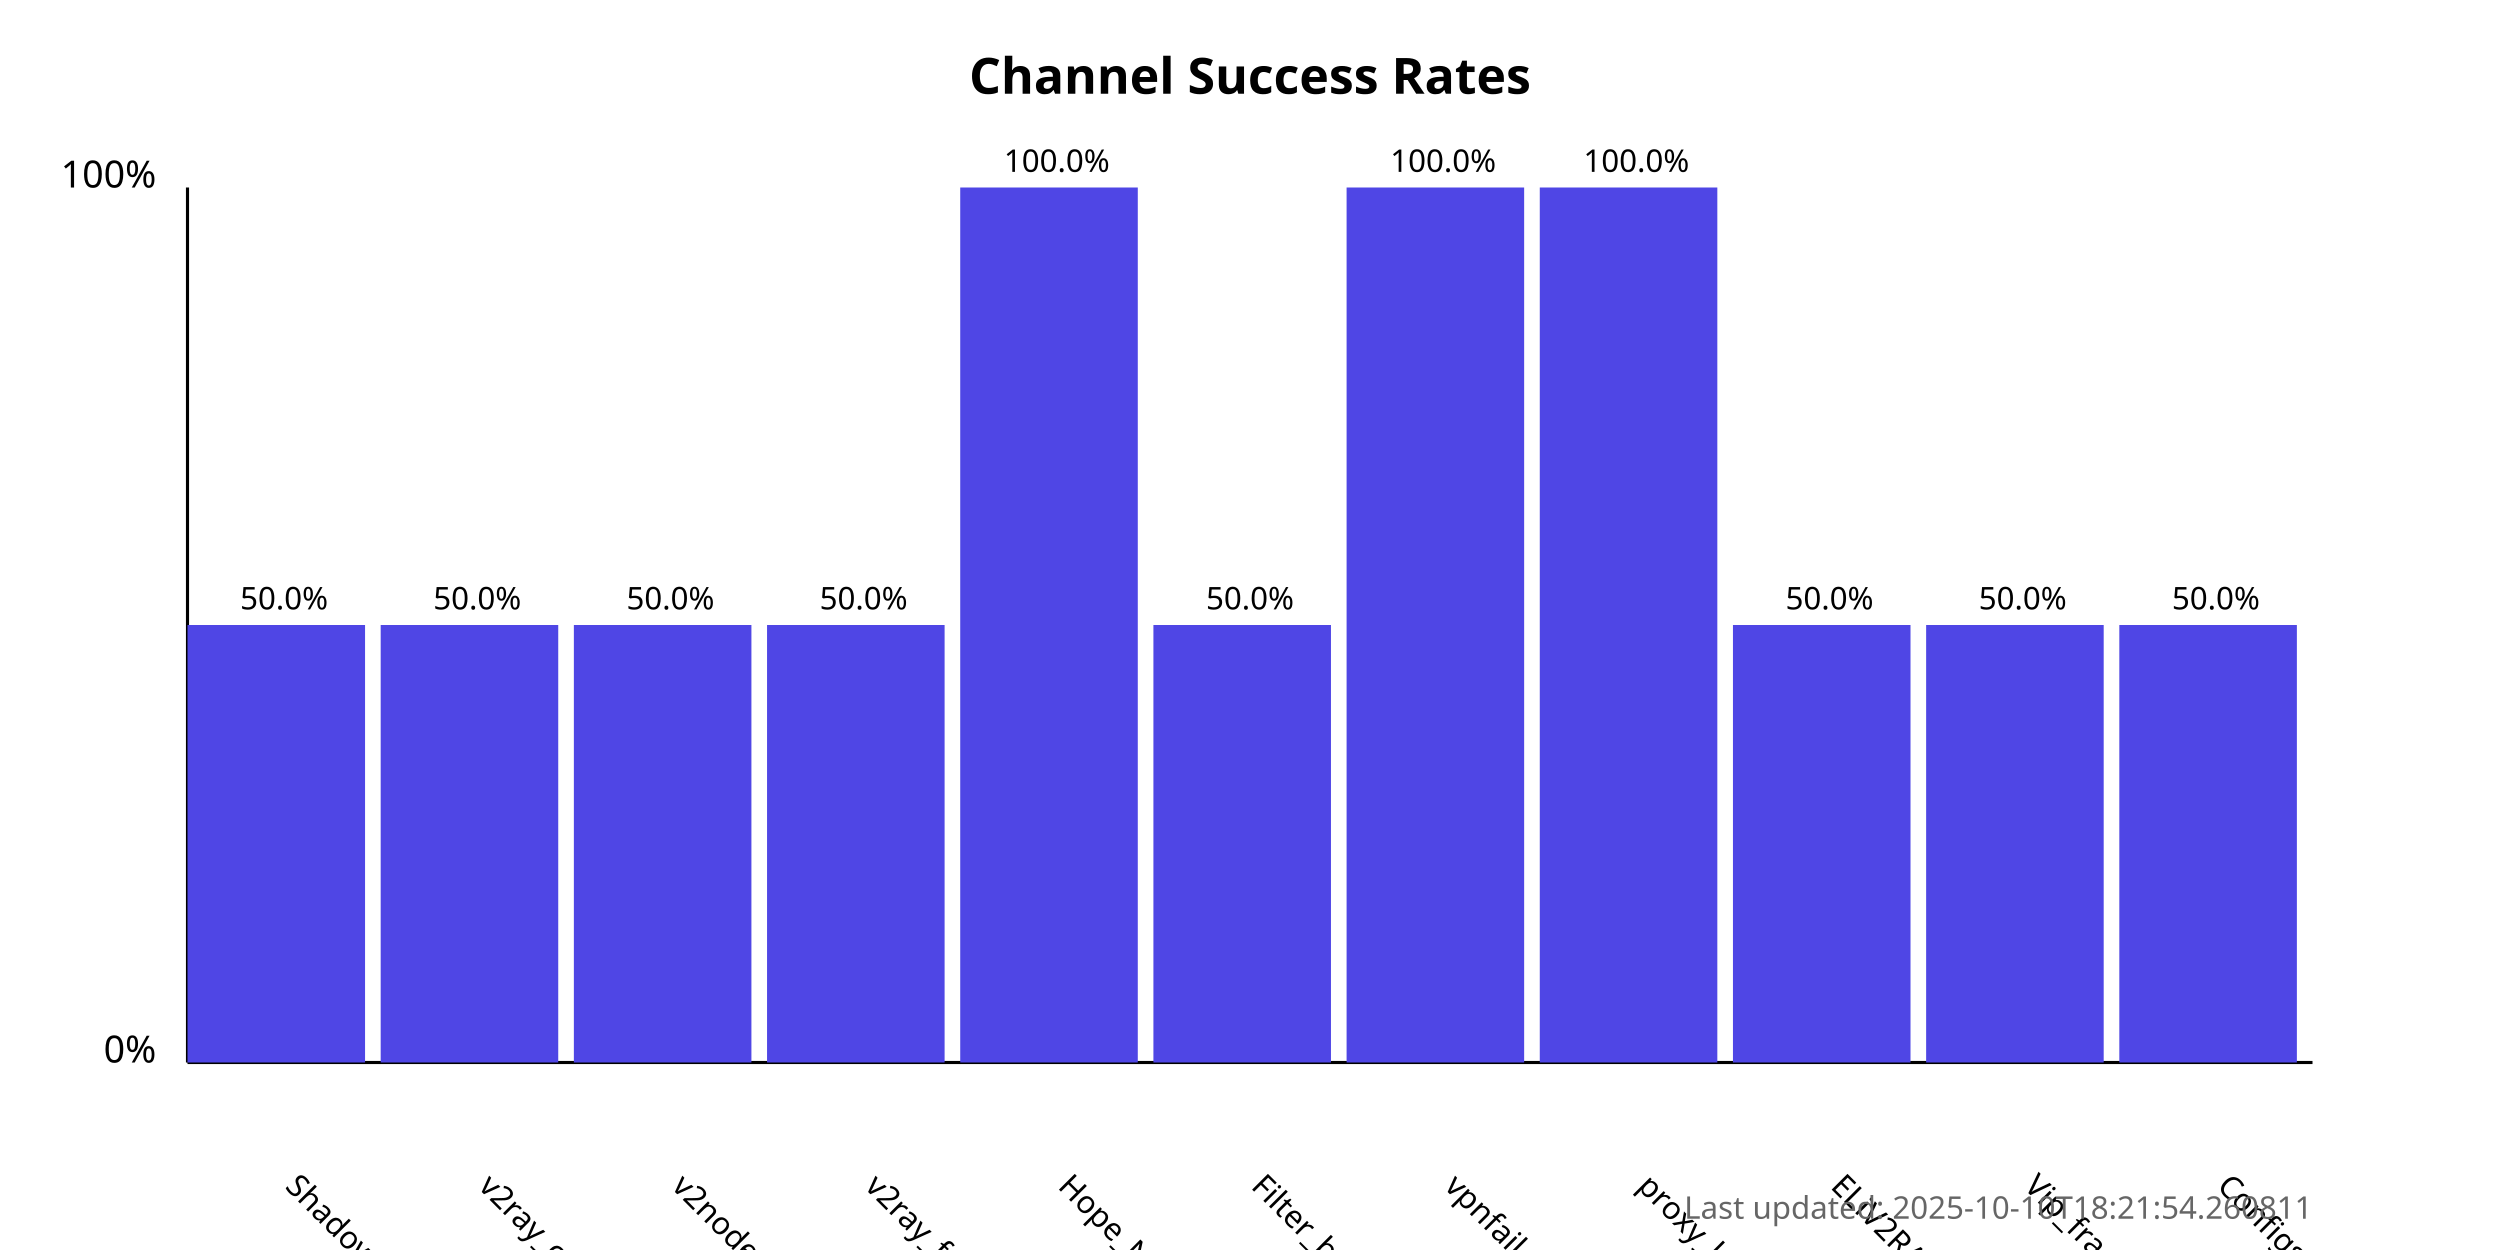
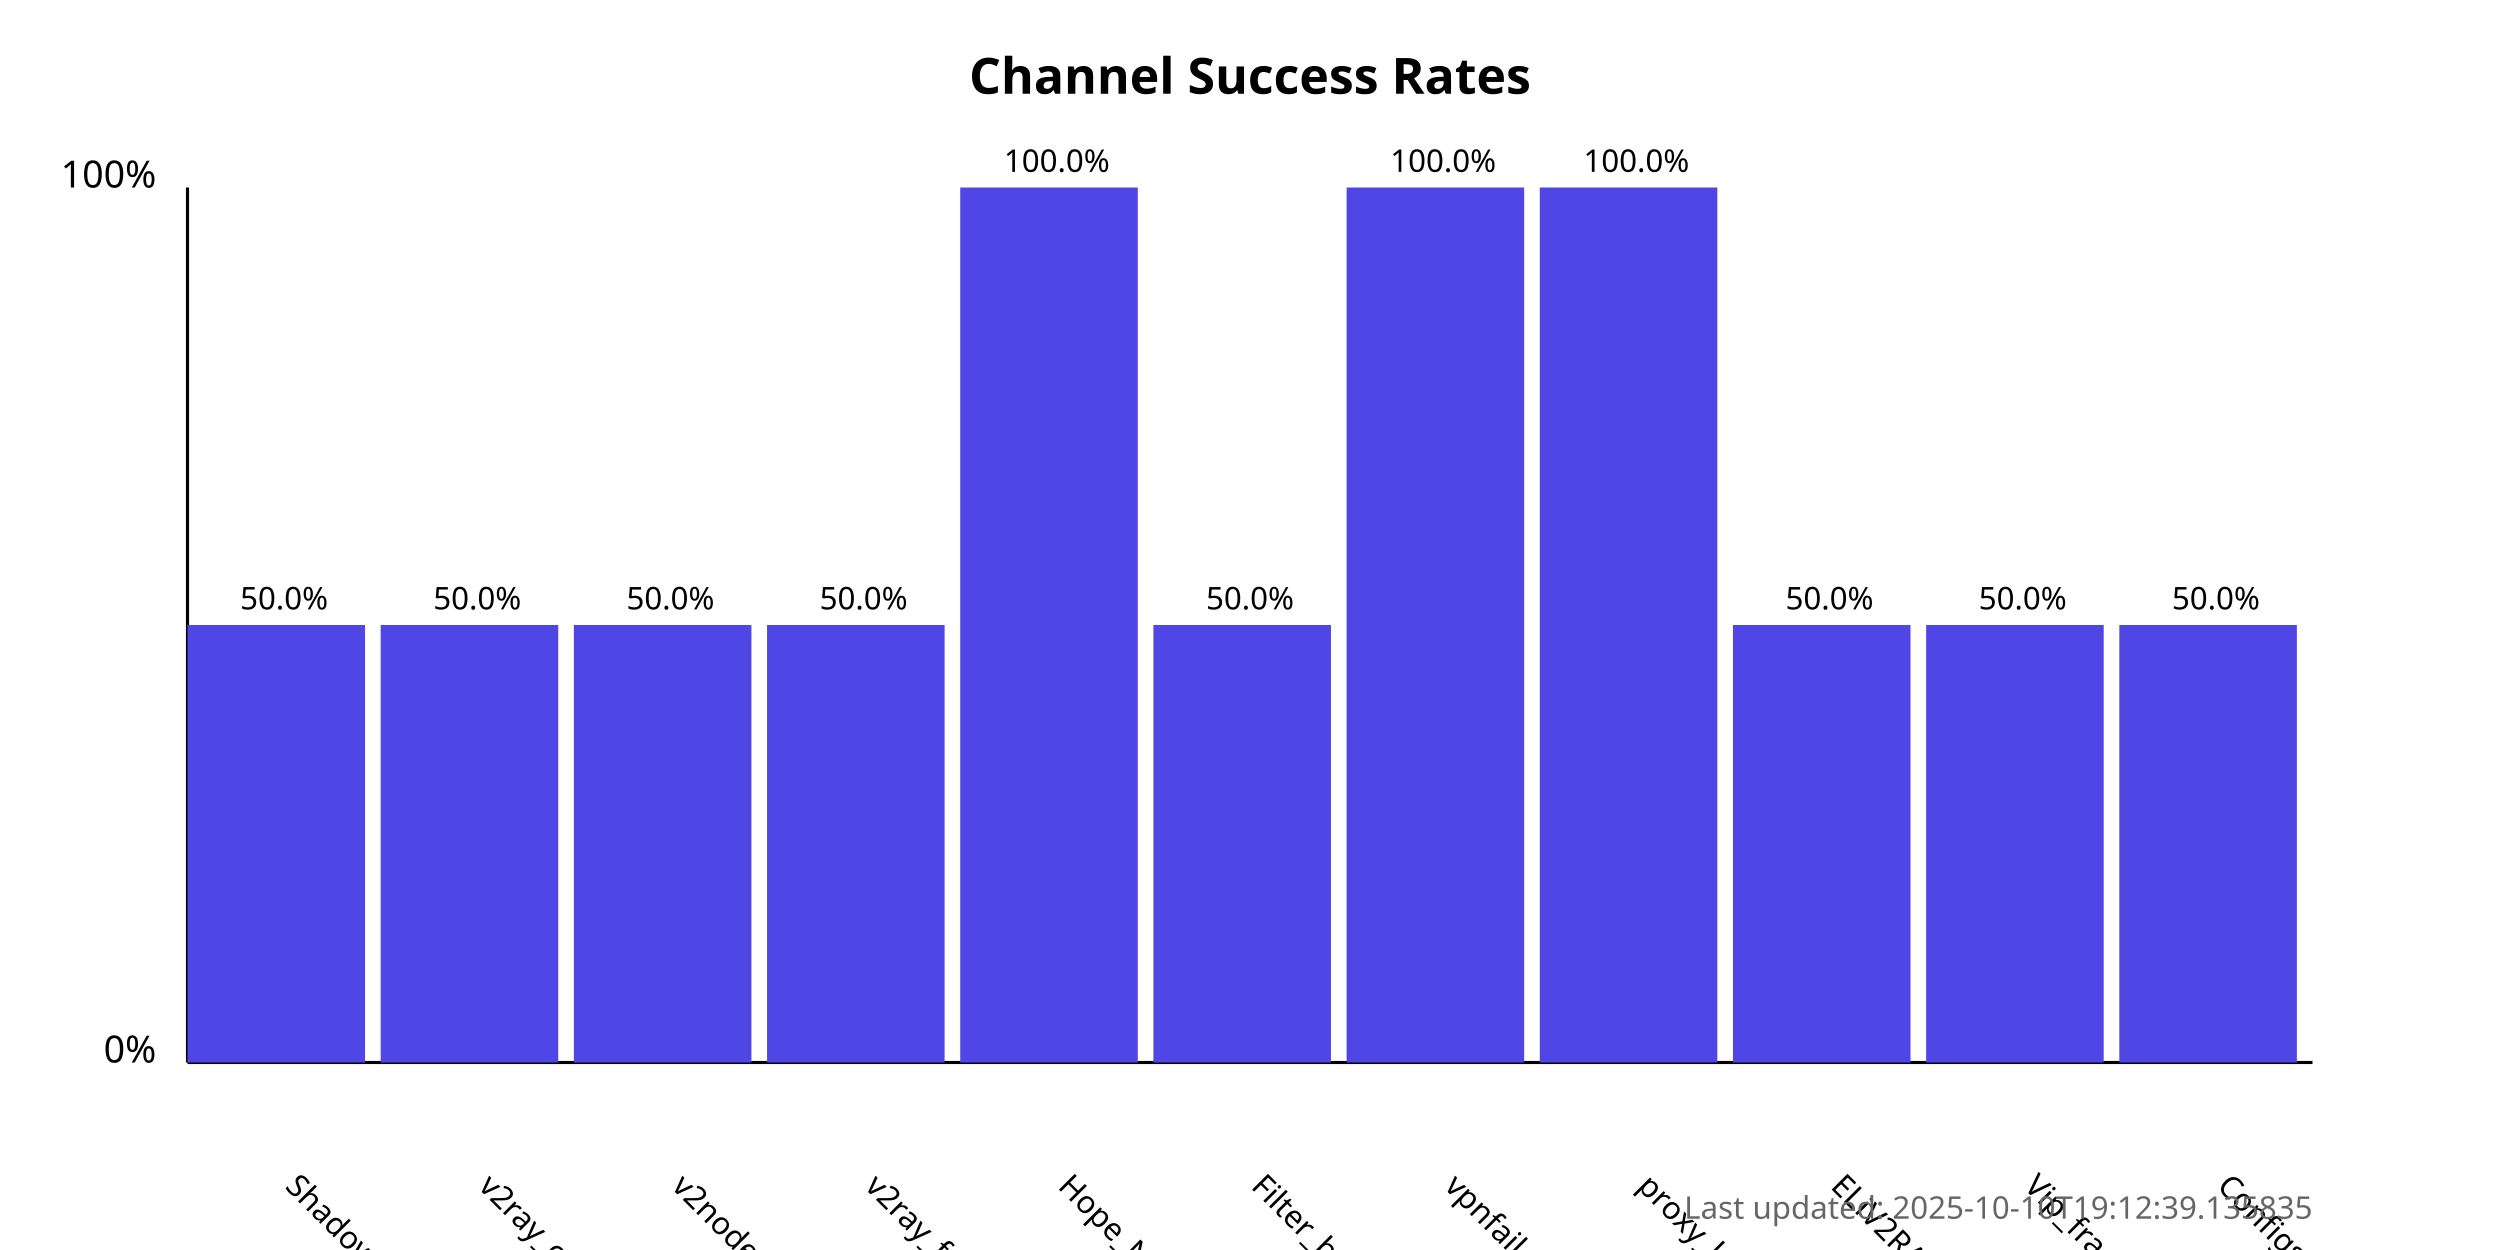
<svg xmlns="http://www.w3.org/2000/svg" width="800" height="400">
  <style>
            .chart-title { font: bold 16px sans-serif; }
            .axis-label { font: 12px sans-serif; }
            .tick-label { font: 10px sans-serif; }
            .bar { fill: #4f46e5; }
            .bar:hover { fill: #6366f1; }
            .timestamp { font: 10px sans-serif; fill: #666; }
        </style>
  <text x="400.0" y="30" text-anchor="middle" class="chart-title">
            Channel Success Rates
        </text>
  <line x1="60" y1="340" x2="60" y2="60" stroke="black" stroke-width="1" />
  <line x1="60" y1="340" x2="740" y2="340" stroke="black" stroke-width="1" />
  <text x="50" y="340" text-anchor="end" class="axis-label">0%</text>
  <text x="50" y="60" text-anchor="end" class="axis-label">100%</text>
  <g>
    <rect x="60" y="200.0" width="56.818" height="140.0" class="bar" />
    <text x="90.909" y="380" transform="rotate(45, 90.90909, 380)" text-anchor="start" class="tick-label">
                ShadowProxy66
            </text>
    <text x="90.909" y="195.0" text-anchor="middle" class="tick-label">
                50.0%
            </text>
  </g>
  <g>
    <rect x="121.818" y="200.0" width="56.818" height="140.0" class="bar" />
    <text x="152.727" y="380" transform="rotate(45, 152.7273, 380)" text-anchor="start" class="tick-label">
                v2ray_configs_pool
            </text>
    <text x="152.727" y="195.0" text-anchor="middle" class="tick-label">
                50.0%
            </text>
  </g>
  <g>
    <rect x="183.636" y="200.0" width="56.818" height="140.0" class="bar" />
    <text x="214.545" y="380" transform="rotate(45, 214.5455, 380)" text-anchor="start" class="tick-label">
                v2nodes
            </text>
    <text x="214.545" y="195.0" text-anchor="middle" class="tick-label">
                50.0%
            </text>
  </g>
  <g>
    <rect x="245.455" y="200.0" width="56.818" height="140.0" class="bar" />
    <text x="276.364" y="380" transform="rotate(45, 276.3636, 380)" text-anchor="start" class="tick-label">
                v2ray_free_conf
            </text>
    <text x="276.364" y="195.0" text-anchor="middle" class="tick-label">
                50.0%
            </text>
  </g>
  <g>
    <rect x="307.273" y="60.0" width="56.818" height="280.0" class="bar" />
    <text x="338.182" y="380" transform="rotate(45, 338.1818, 380)" text-anchor="start" class="tick-label">
                Hope_Net
            </text>
    <text x="338.182" y="55.0" text-anchor="middle" class="tick-label">
                100.0%
            </text>
  </g>
  <g>
    <rect x="369.091" y="200.0" width="56.818" height="140.0" class="bar" />
    <text x="400.0" y="380" transform="rotate(45, 400.0, 380)" text-anchor="start" class="tick-label">
                Filter_breaker
            </text>
    <text x="400.0" y="195.0" text-anchor="middle" class="tick-label">
                50.0%
            </text>
  </g>
  <g>
    <rect x="430.909" y="60.0" width="56.818" height="280.0" class="bar" />
    <text x="461.818" y="380" transform="rotate(45, 461.8182, 380)" text-anchor="start" class="tick-label">
                vpnfail_vless
            </text>
    <text x="461.818" y="55.0" text-anchor="middle" class="tick-label">
                100.0%
            </text>
  </g>
  <g>
    <rect x="492.727" y="60.0" width="56.818" height="280.0" class="bar" />
    <text x="523.636" y="380" transform="rotate(45, 523.6364, 380)" text-anchor="start" class="tick-label">
                proxy_kafee
            </text>
    <text x="523.636" y="55.0" text-anchor="middle" class="tick-label">
                100.0%
            </text>
  </g>
  <g>
    <rect x="554.545" y="200.0" width="56.818" height="140.0" class="bar" />
    <text x="585.455" y="380" transform="rotate(45, 585.4545, 380)" text-anchor="start" class="tick-label">
                ELiV2RAY
            </text>
    <text x="585.455" y="195.0" text-anchor="middle" class="tick-label">
                50.0%
            </text>
  </g>
  <g>
    <rect x="616.364" y="200.0" width="56.818" height="140.0" class="bar" />
    <text x="647.273" y="380" transform="rotate(45, 647.2727, 380)" text-anchor="start" class="tick-label">
                Vip_fragment_v2ray
            </text>
    <text x="647.273" y="195.0" text-anchor="middle" class="tick-label">
                50.0%
            </text>
  </g>
  <g>
    <rect x="678.182" y="200.0" width="56.818" height="140.0" class="bar" />
    <text x="709.091" y="380" transform="rotate(45, 709.0909, 380)" text-anchor="start" class="tick-label">
                ConfigsHubPlus
            </text>
    <text x="709.091" y="195.0" text-anchor="middle" class="tick-label">
                50.0%
            </text>
  </g>
  <text x="740" y="390" text-anchor="end" class="timestamp">
-             Last updated: 2025-10-10T18:21:54.260811
+             Last updated: 2025-10-10T19:12:39.135835
        </text>
</svg>
